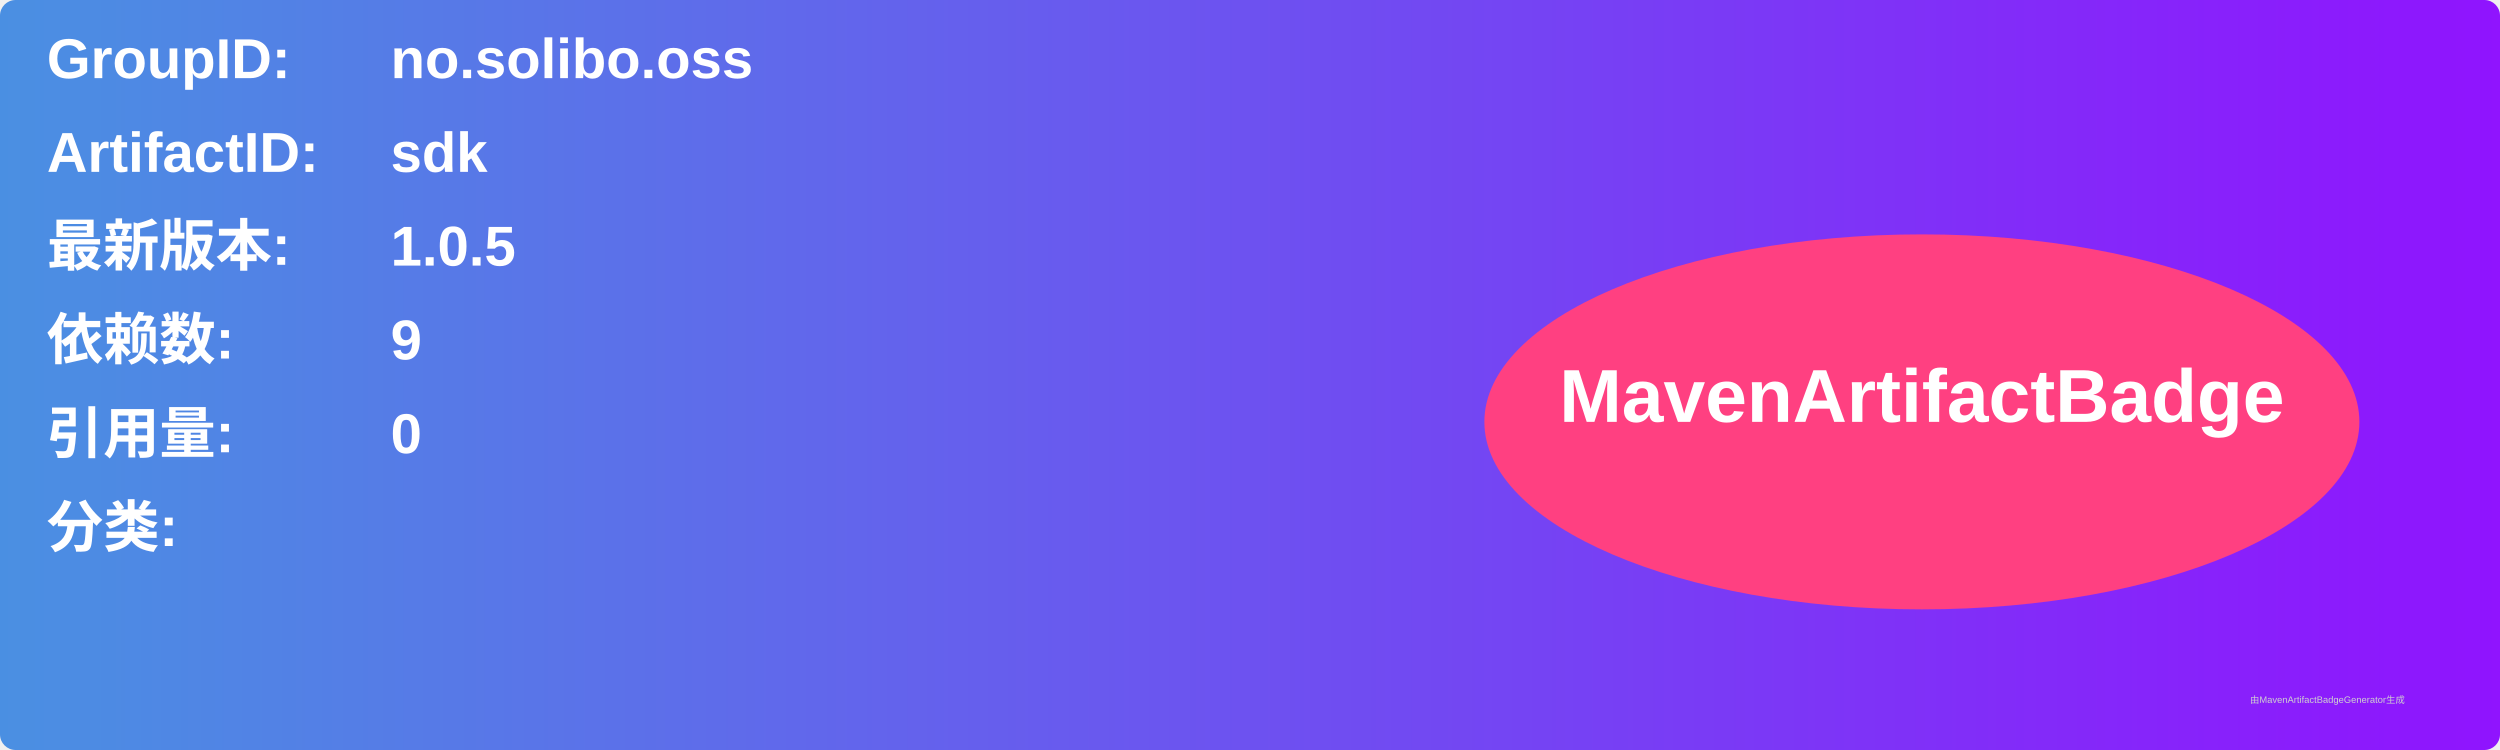
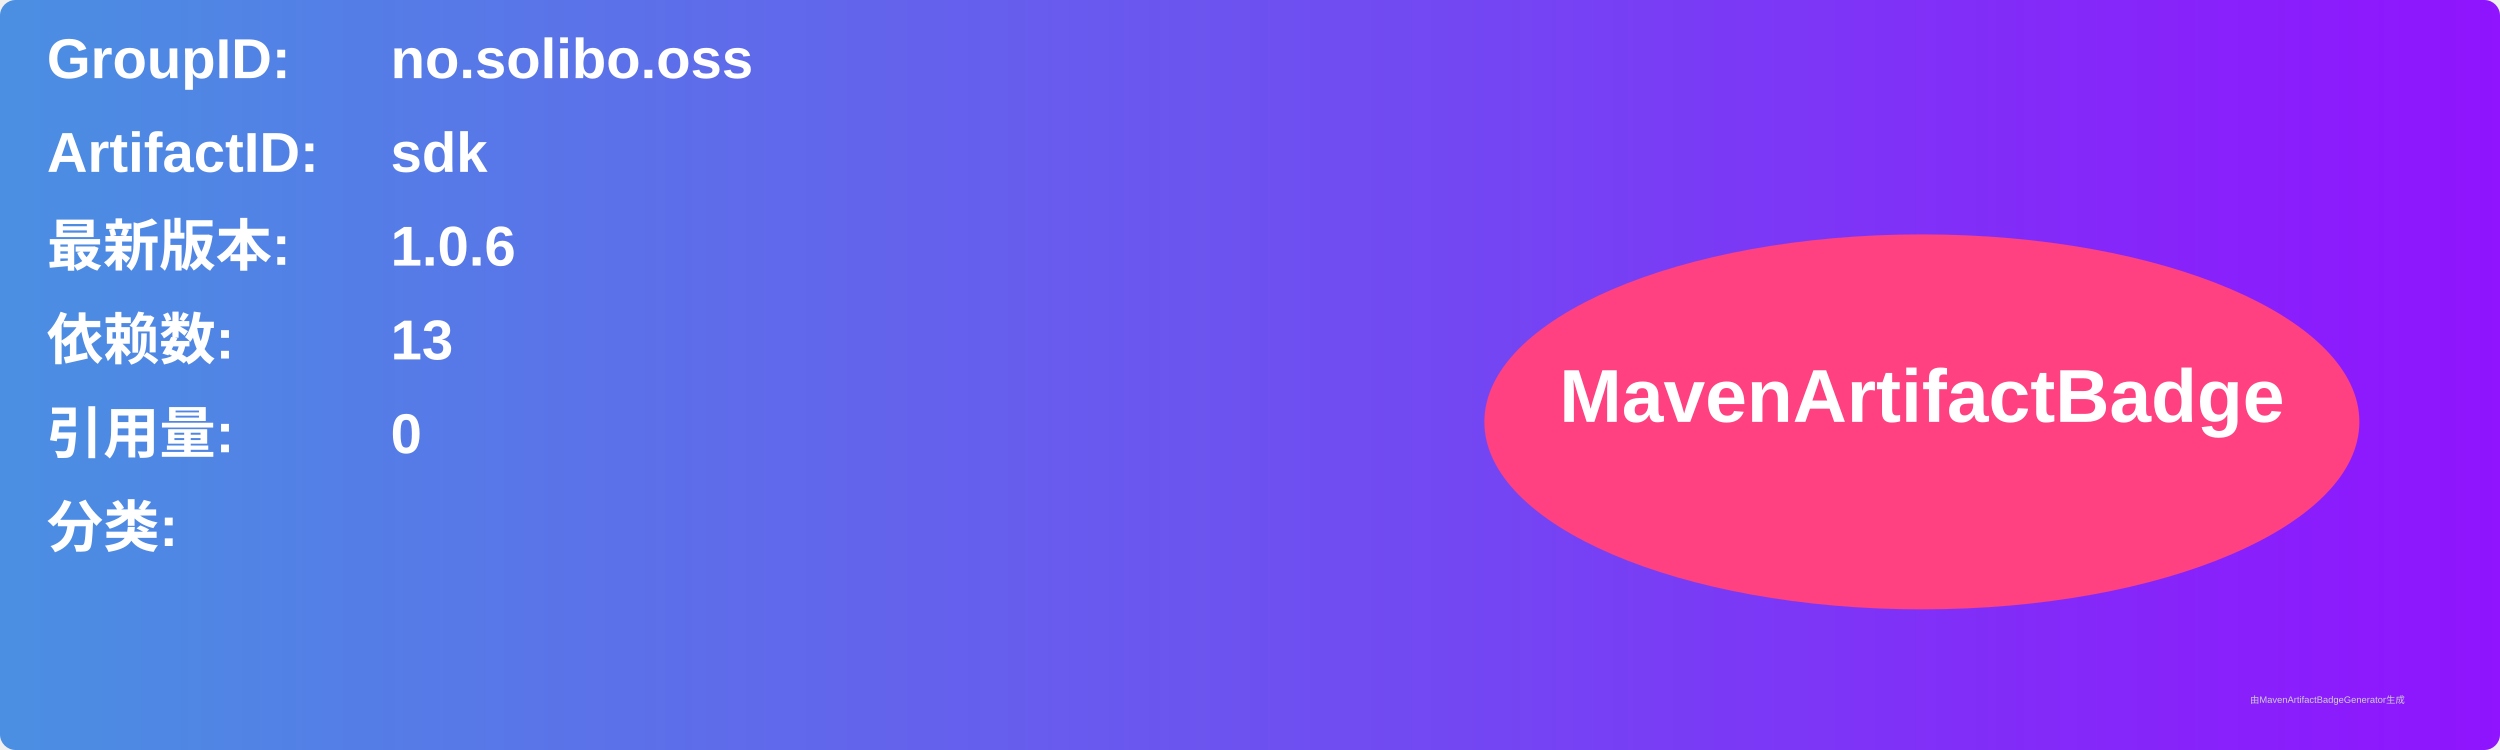
<svg xmlns="http://www.w3.org/2000/svg" width="800" height="240" viewBox="0 0 800 240">
  <linearGradient id="grad" x1="0%" y1="0%" x2="100%" y2="0%">
    <stop offset="0%" stop-color="#4a90e2" />
    <stop offset="100%" stop-color="#9013fe" />
  </linearGradient>
  <rect width="100%" height="100%" rx="5" ry="5" fill="url(#grad)" />
  <g transform="translate(15, 15)">
    <text x="0" y="10" font-family="Arial" font-size="18" fill="white" font-weight="bold" width="260">GroupID:</text>
    <text x="110" y="10" font-family="Arial" font-size="18" fill="white" font-weight="bold" width="460">no.solibo.oss</text>
    <text x="0" y="40" font-family="Arial" font-size="18" fill="white" font-weight="bold" width="260">ArtifactID:</text>
    <text x="110" y="40" font-family="Arial" font-size="18" fill="white" font-weight="bold" width="460">sdk</text>
    <text x="0" y="70" font-family="Arial" font-size="18" fill="white" font-weight="bold">最新版本:</text>
    <text x="110" y="70" font-family="Arial" font-size="18" fill="white" font-weight="bold">
-       <tspan font-weight="bold">1.0.5</tspan>
+       <tspan font-weight="bold">1.0.6</tspan>
    </text>
    <text x="0" y="100" font-family="Arial" font-size="18" fill="white" font-weight="bold">依赖数: </text>
    <text x="110" y="100" font-family="Arial" font-size="18" fill="white">
-       <tspan font-weight="bold">9</tspan>
+       <tspan font-weight="bold">13</tspan>
    </text>
    <text x="0" y="130" font-family="Arial" font-size="18" fill="white" font-weight="bold">引用量: </text>
    <text x="110" y="130" font-family="Arial" font-size="18" fill="white">
      <tspan font-weight="bold">0</tspan>
    </text>
    <text x="0" y="160" font-family="Arial" font-size="18" fill="white" font-weight="bold">分类:</text>
    <text x="10" y="190" font-family="Arial" font-size="10" fill="white">
      <tspan font-weight="bold" />
    </text>
    <ellipse cx="600" cy="120" rx="140" ry="60" fill="#ff4081" />
    <text x="600" y="120" text-anchor="middle" font-family="Arial" font-size="24" fill="white" font-weight="bold">MavenArtifactBadge</text>
  </g>
  <text x="720" y="225" font-family="Arial" font-size="3" fill="#d0d0d0">由MavenArtifactBadgeGenerator生成</text>
</svg>
